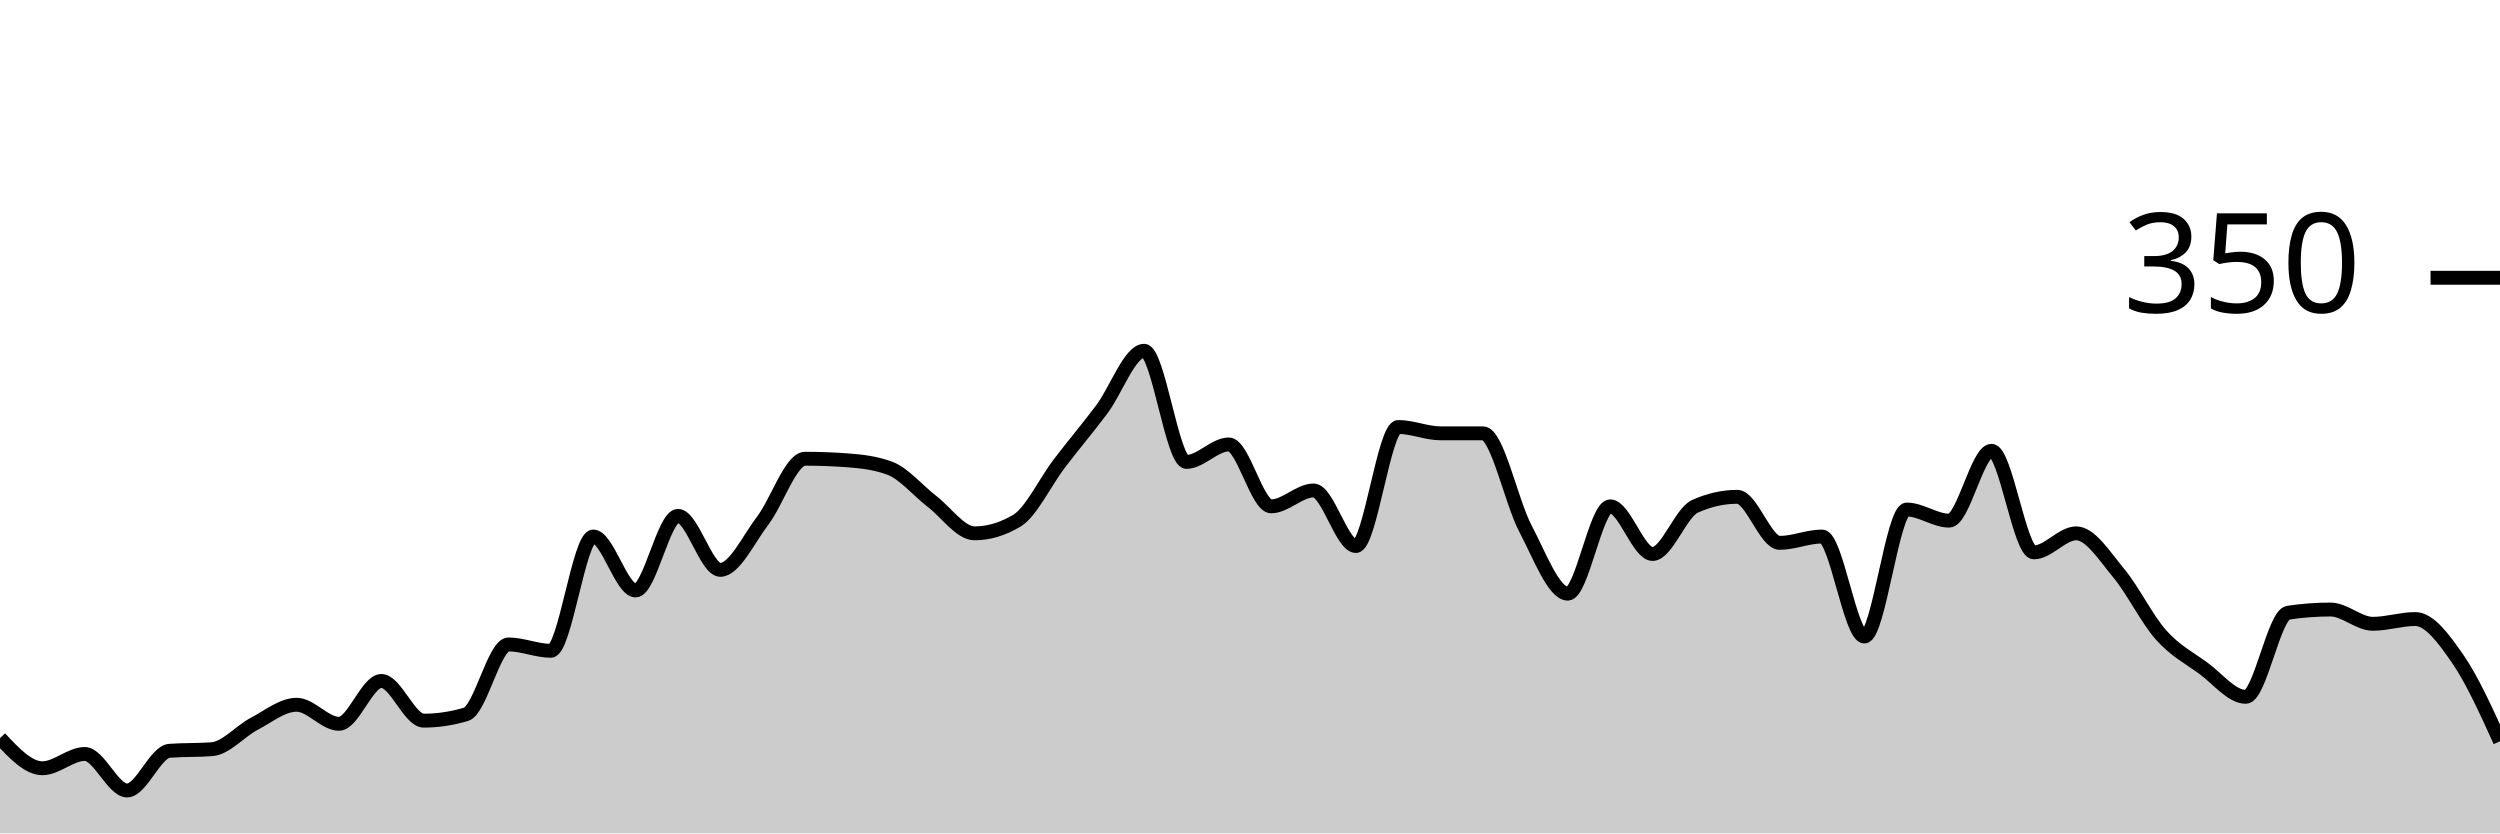
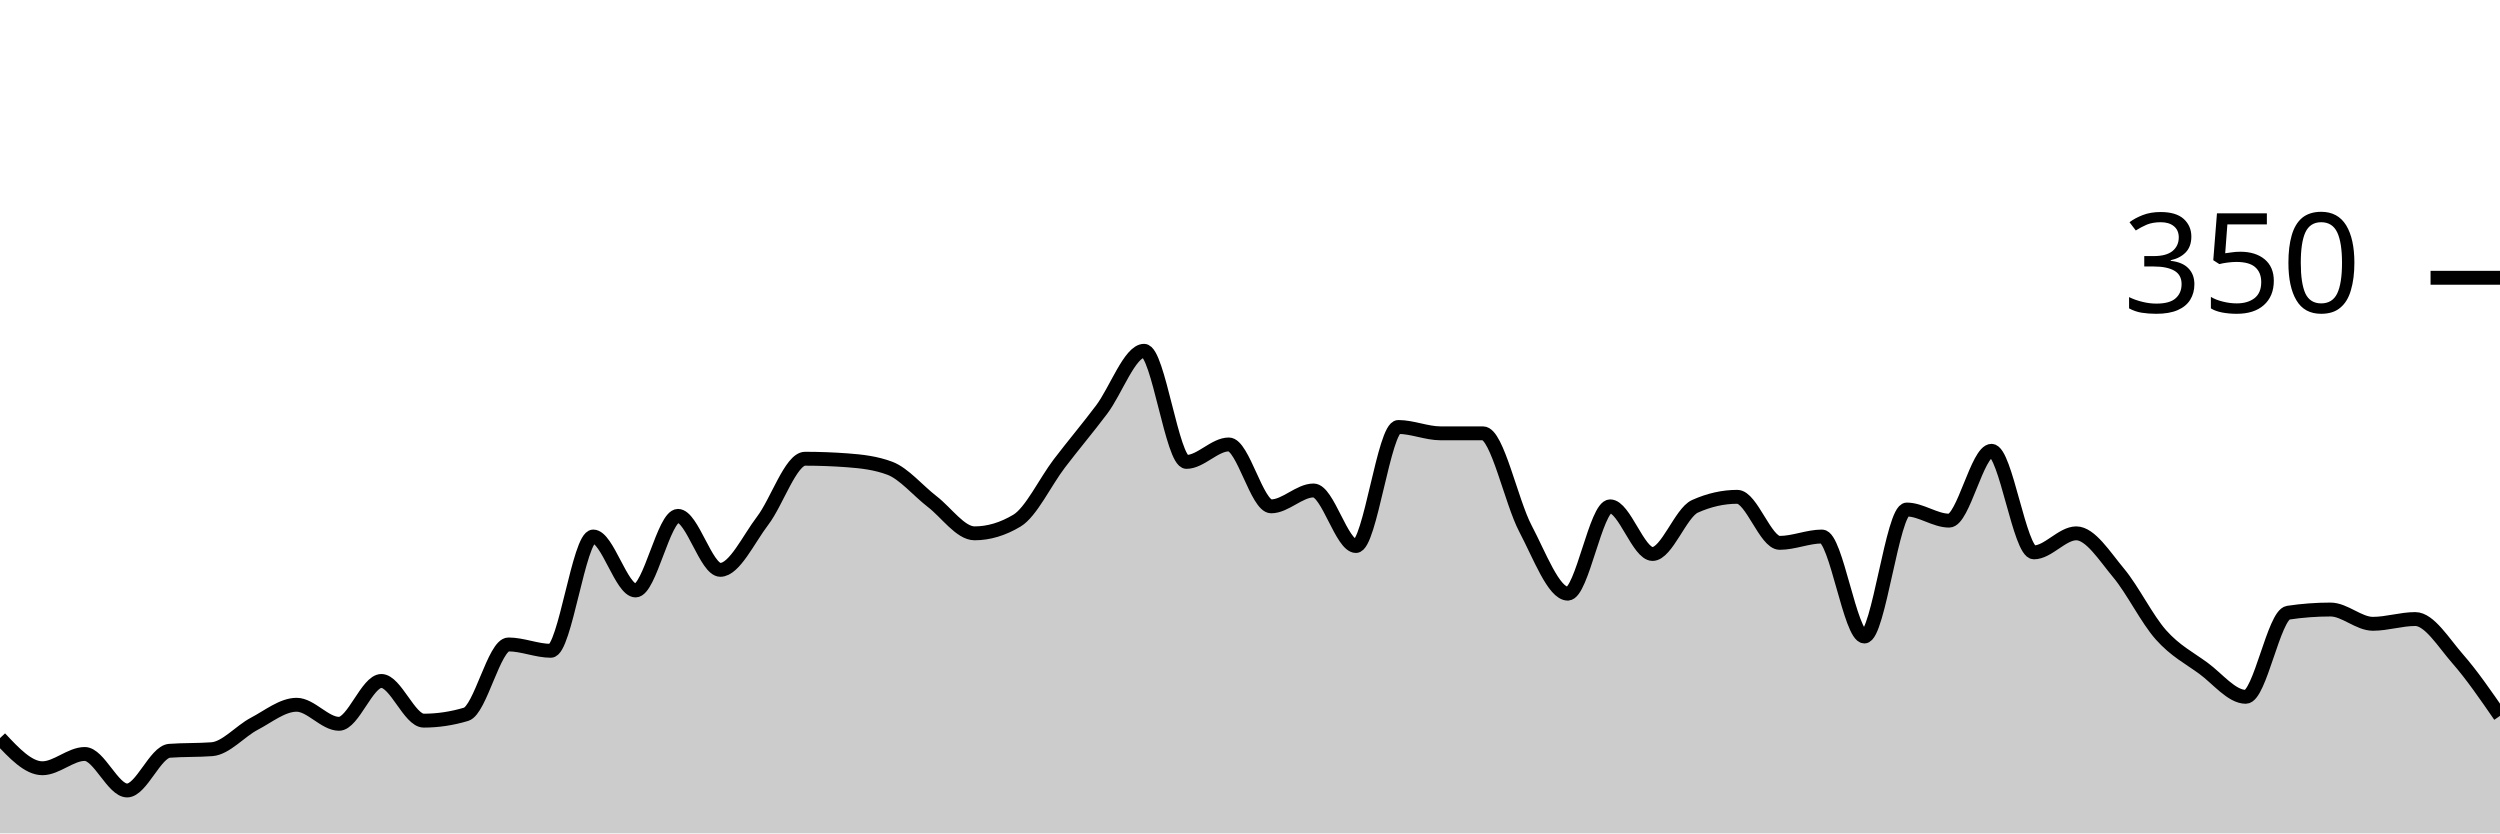
<svg xmlns="http://www.w3.org/2000/svg" viewBox="0 0 180 60">
  <g transform="translate(0,20)">
-     <path class="area" fill="rgba(0, 0, 0, 0.2)" d="M0,33.143C1.017,34.229,2.034,35.314,3.051,35.314C4.068,35.314,5.085,34.286,6.102,34.286C7.119,34.286,8.136,36.914,9.153,36.914C10.169,36.914,11.186,34.133,12.203,34.057C13.22,33.981,14.237,34.019,15.254,33.943C16.271,33.867,17.288,32.648,18.305,32.114C19.322,31.581,20.339,30.743,21.356,30.743C22.373,30.743,23.39,32.114,24.407,32.114C25.424,32.114,26.441,29.029,27.458,29.029C28.475,29.029,29.492,31.886,30.508,31.886C31.525,31.886,32.542,31.733,33.559,31.429C34.576,31.124,35.593,26.4,36.61,26.4C37.627,26.4,38.644,26.857,39.661,26.857C40.678,26.857,41.695,18.629,42.712,18.629C43.729,18.629,44.746,22.514,45.763,22.514C46.78,22.514,47.797,17.143,48.814,17.143C49.831,17.143,50.847,21.029,51.864,21.029C52.881,21.029,53.898,18.819,54.915,17.486C55.932,16.152,56.949,13.029,57.966,13.029C58.983,13.029,60,13.067,61.017,13.143C62.034,13.219,63.051,13.333,64.068,13.714C65.085,14.095,66.102,15.333,67.119,16.114C68.136,16.895,69.153,18.4,70.169,18.4C71.186,18.4,72.203,18.095,73.22,17.486C74.237,16.876,75.254,14.705,76.271,13.371C77.288,12.038,78.305,10.838,79.322,9.486C80.339,8.133,81.356,5.257,82.373,5.257C83.39,5.257,84.407,13.257,85.424,13.257C86.441,13.257,87.458,12,88.475,12C89.492,12,90.508,16.457,91.525,16.457C92.542,16.457,93.559,15.314,94.576,15.314C95.593,15.314,96.61,19.314,97.627,19.314C98.644,19.314,99.661,10.743,100.678,10.743C101.695,10.743,102.712,11.2,103.729,11.2C104.746,11.2,105.763,11.2,106.78,11.2C107.797,11.2,108.814,16.133,109.831,18.057C110.847,19.981,111.864,22.743,112.881,22.743C113.898,22.743,114.915,16.457,115.932,16.457C116.949,16.457,117.966,19.886,118.983,19.886C120,19.886,121.017,16.914,122.034,16.457C123.051,16,124.068,15.771,125.085,15.771C126.102,15.771,127.119,19.086,128.136,19.086C129.153,19.086,130.169,18.629,131.186,18.629C132.203,18.629,133.22,25.829,134.237,25.829C135.254,25.829,136.271,16.686,137.288,16.686C138.305,16.686,139.322,17.486,140.339,17.486C141.356,17.486,142.373,12.457,143.39,12.457C144.407,12.457,145.424,19.771,146.441,19.771C147.458,19.771,148.475,18.4,149.492,18.4C150.508,18.4,151.525,20.038,152.542,21.257C153.559,22.476,154.576,24.571,155.593,25.714C156.61,26.857,157.627,27.371,158.644,28.114C159.661,28.857,160.678,30.171,161.695,30.171C162.712,30.171,163.729,24.267,164.746,24.114C165.763,23.962,166.78,23.886,167.797,23.886C168.814,23.886,169.831,24.914,170.847,24.914C171.864,24.914,172.881,24.571,173.898,24.571C174.915,24.571,175.932,25.962,176.949,27.429C177.966,28.895,178.983,31.133,180,33.371L180,40C178.983,40,177.966,40,176.949,40C175.932,40,174.915,40,173.898,40C172.881,40,171.864,40,170.847,40C169.831,40,168.814,40,167.797,40C166.78,40,165.763,40,164.746,40C163.729,40,162.712,40,161.695,40C160.678,40,159.661,40,158.644,40C157.627,40,156.61,40,155.593,40C154.576,40,153.559,40,152.542,40C151.525,40,150.508,40,149.492,40C148.475,40,147.458,40,146.441,40C145.424,40,144.407,40,143.39,40C142.373,40,141.356,40,140.339,40C139.322,40,138.305,40,137.288,40C136.271,40,135.254,40,134.237,40C133.22,40,132.203,40,131.186,40C130.169,40,129.153,40,128.136,40C127.119,40,126.102,40,125.085,40C124.068,40,123.051,40,122.034,40C121.017,40,120,40,118.983,40C117.966,40,116.949,40,115.932,40C114.915,40,113.898,40,112.881,40C111.864,40,110.847,40,109.831,40C108.814,40,107.797,40,106.78,40C105.763,40,104.746,40,103.729,40C102.712,40,101.695,40,100.678,40C99.661,40,98.644,40,97.627,40C96.61,40,95.593,40,94.576,40C93.559,40,92.542,40,91.525,40C90.508,40,89.492,40,88.475,40C87.458,40,86.441,40,85.424,40C84.407,40,83.39,40,82.373,40C81.356,40,80.339,40,79.322,40C78.305,40,77.288,40,76.271,40C75.254,40,74.237,40,73.22,40C72.203,40,71.186,40,70.169,40C69.153,40,68.136,40,67.119,40C66.102,40,65.085,40,64.068,40C63.051,40,62.034,40,61.017,40C60,40,58.983,40,57.966,40C56.949,40,55.932,40,54.915,40C53.898,40,52.881,40,51.864,40C50.847,40,49.831,40,48.814,40C47.797,40,46.78,40,45.763,40C44.746,40,43.729,40,42.712,40C41.695,40,40.678,40,39.661,40C38.644,40,37.627,40,36.61,40C35.593,40,34.576,40,33.559,40C32.542,40,31.525,40,30.508,40C29.492,40,28.475,40,27.458,40C26.441,40,25.424,40,24.407,40C23.39,40,22.373,40,21.356,40C20.339,40,19.322,40,18.305,40C17.288,40,16.271,40,15.254,40C14.237,40,13.22,40,12.203,40C11.186,40,10.169,40,9.153,40C8.136,40,7.119,40,6.102,40C5.085,40,4.068,40,3.051,40C2.034,40,1.017,40,0,40Z" />
-     <path class="line" stroke="black" fill="none" d="M0,33.143C1.017,34.229,2.034,35.314,3.051,35.314C4.068,35.314,5.085,34.286,6.102,34.286C7.119,34.286,8.136,36.914,9.153,36.914C10.169,36.914,11.186,34.133,12.203,34.057C13.22,33.981,14.237,34.019,15.254,33.943C16.271,33.867,17.288,32.648,18.305,32.114C19.322,31.581,20.339,30.743,21.356,30.743C22.373,30.743,23.39,32.114,24.407,32.114C25.424,32.114,26.441,29.029,27.458,29.029C28.475,29.029,29.492,31.886,30.508,31.886C31.525,31.886,32.542,31.733,33.559,31.429C34.576,31.124,35.593,26.4,36.61,26.4C37.627,26.4,38.644,26.857,39.661,26.857C40.678,26.857,41.695,18.629,42.712,18.629C43.729,18.629,44.746,22.514,45.763,22.514C46.78,22.514,47.797,17.143,48.814,17.143C49.831,17.143,50.847,21.029,51.864,21.029C52.881,21.029,53.898,18.819,54.915,17.486C55.932,16.152,56.949,13.029,57.966,13.029C58.983,13.029,60,13.067,61.017,13.143C62.034,13.219,63.051,13.333,64.068,13.714C65.085,14.095,66.102,15.333,67.119,16.114C68.136,16.895,69.153,18.4,70.169,18.4C71.186,18.4,72.203,18.095,73.22,17.486C74.237,16.876,75.254,14.705,76.271,13.371C77.288,12.038,78.305,10.838,79.322,9.486C80.339,8.133,81.356,5.257,82.373,5.257C83.39,5.257,84.407,13.257,85.424,13.257C86.441,13.257,87.458,12,88.475,12C89.492,12,90.508,16.457,91.525,16.457C92.542,16.457,93.559,15.314,94.576,15.314C95.593,15.314,96.61,19.314,97.627,19.314C98.644,19.314,99.661,10.743,100.678,10.743C101.695,10.743,102.712,11.2,103.729,11.2C104.746,11.2,105.763,11.2,106.78,11.2C107.797,11.2,108.814,16.133,109.831,18.057C110.847,19.981,111.864,22.743,112.881,22.743C113.898,22.743,114.915,16.457,115.932,16.457C116.949,16.457,117.966,19.886,118.983,19.886C120,19.886,121.017,16.914,122.034,16.457C123.051,16,124.068,15.771,125.085,15.771C126.102,15.771,127.119,19.086,128.136,19.086C129.153,19.086,130.169,18.629,131.186,18.629C132.203,18.629,133.22,25.829,134.237,25.829C135.254,25.829,136.271,16.686,137.288,16.686C138.305,16.686,139.322,17.486,140.339,17.486C141.356,17.486,142.373,12.457,143.39,12.457C144.407,12.457,145.424,19.771,146.441,19.771C147.458,19.771,148.475,18.4,149.492,18.4C150.508,18.4,151.525,20.038,152.542,21.257C153.559,22.476,154.576,24.571,155.593,25.714C156.61,26.857,157.627,27.371,158.644,28.114C159.661,28.857,160.678,30.171,161.695,30.171C162.712,30.171,163.729,24.267,164.746,24.114C165.763,23.962,166.78,23.886,167.797,23.886C168.814,23.886,169.831,24.914,170.847,24.914C171.864,24.914,172.881,24.571,173.898,24.571C174.915,24.571,175.932,25.962,176.949,27.429C177.966,28.895,178.983,31.133,180,33.371" />
+     <path class="area" fill="rgba(0, 0, 0, 0.2)" d="M0,33.143C1.017,34.229,2.034,35.314,3.051,35.314C4.068,35.314,5.085,34.286,6.102,34.286C7.119,34.286,8.136,36.914,9.153,36.914C10.169,36.914,11.186,34.133,12.203,34.057C13.22,33.981,14.237,34.019,15.254,33.943C16.271,33.867,17.288,32.648,18.305,32.114C19.322,31.581,20.339,30.743,21.356,30.743C22.373,30.743,23.39,32.114,24.407,32.114C25.424,32.114,26.441,29.029,27.458,29.029C28.475,29.029,29.492,31.886,30.508,31.886C31.525,31.886,32.542,31.733,33.559,31.429C34.576,31.124,35.593,26.4,36.61,26.4C37.627,26.4,38.644,26.857,39.661,26.857C40.678,26.857,41.695,18.629,42.712,18.629C43.729,18.629,44.746,22.514,45.763,22.514C46.78,22.514,47.797,17.143,48.814,17.143C49.831,17.143,50.847,21.029,51.864,21.029C52.881,21.029,53.898,18.819,54.915,17.486C55.932,16.152,56.949,13.029,57.966,13.029C58.983,13.029,60,13.067,61.017,13.143C62.034,13.219,63.051,13.333,64.068,13.714C65.085,14.095,66.102,15.333,67.119,16.114C68.136,16.895,69.153,18.4,70.169,18.4C71.186,18.4,72.203,18.095,73.22,17.486C74.237,16.876,75.254,14.705,76.271,13.371C77.288,12.038,78.305,10.838,79.322,9.486C80.339,8.133,81.356,5.257,82.373,5.257C83.39,5.257,84.407,13.257,85.424,13.257C86.441,13.257,87.458,12,88.475,12C89.492,12,90.508,16.457,91.525,16.457C92.542,16.457,93.559,15.314,94.576,15.314C95.593,15.314,96.61,19.314,97.627,19.314C98.644,19.314,99.661,10.743,100.678,10.743C101.695,10.743,102.712,11.2,103.729,11.2C104.746,11.2,105.763,11.2,106.78,11.2C107.797,11.2,108.814,16.133,109.831,18.057C110.847,19.981,111.864,22.743,112.881,22.743C113.898,22.743,114.915,16.457,115.932,16.457C116.949,16.457,117.966,19.886,118.983,19.886C120,19.886,121.017,16.914,122.034,16.457C123.051,16,124.068,15.771,125.085,15.771C126.102,15.771,127.119,19.086,128.136,19.086C129.153,19.086,130.169,18.629,131.186,18.629C132.203,18.629,133.22,25.829,134.237,25.829C135.254,25.829,136.271,16.686,137.288,16.686C138.305,16.686,139.322,17.486,140.339,17.486C141.356,17.486,142.373,12.457,143.39,12.457C144.407,12.457,145.424,19.771,146.441,19.771C147.458,19.771,148.475,18.4,149.492,18.4C150.508,18.4,151.525,20.038,152.542,21.257C153.559,22.476,154.576,24.571,155.593,25.714C156.61,26.857,157.627,27.371,158.644,28.114C159.661,28.857,160.678,30.171,161.695,30.171C162.712,30.171,163.729,24.267,164.746,24.114C165.763,23.962,166.78,23.886,167.797,23.886C168.814,23.886,169.831,24.914,170.847,24.914C171.864,24.914,172.881,24.571,173.898,24.571C174.915,24.571,175.932,26.267,176.949,27.429C177.966,28.59,178.983,30.067,180,31.543L180,40C178.983,40,177.966,40,176.949,40C175.932,40,174.915,40,173.898,40C172.881,40,171.864,40,170.847,40C169.831,40,168.814,40,167.797,40C166.78,40,165.763,40,164.746,40C163.729,40,162.712,40,161.695,40C160.678,40,159.661,40,158.644,40C157.627,40,156.61,40,155.593,40C154.576,40,153.559,40,152.542,40C151.525,40,150.508,40,149.492,40C148.475,40,147.458,40,146.441,40C145.424,40,144.407,40,143.39,40C142.373,40,141.356,40,140.339,40C139.322,40,138.305,40,137.288,40C136.271,40,135.254,40,134.237,40C133.22,40,132.203,40,131.186,40C130.169,40,129.153,40,128.136,40C127.119,40,126.102,40,125.085,40C124.068,40,123.051,40,122.034,40C121.017,40,120,40,118.983,40C117.966,40,116.949,40,115.932,40C114.915,40,113.898,40,112.881,40C111.864,40,110.847,40,109.831,40C108.814,40,107.797,40,106.78,40C105.763,40,104.746,40,103.729,40C102.712,40,101.695,40,100.678,40C99.661,40,98.644,40,97.627,40C96.61,40,95.593,40,94.576,40C93.559,40,92.542,40,91.525,40C90.508,40,89.492,40,88.475,40C87.458,40,86.441,40,85.424,40C84.407,40,83.39,40,82.373,40C81.356,40,80.339,40,79.322,40C78.305,40,77.288,40,76.271,40C75.254,40,74.237,40,73.22,40C72.203,40,71.186,40,70.169,40C69.153,40,68.136,40,67.119,40C66.102,40,65.085,40,64.068,40C63.051,40,62.034,40,61.017,40C60,40,58.983,40,57.966,40C56.949,40,55.932,40,54.915,40C53.898,40,52.881,40,51.864,40C50.847,40,49.831,40,48.814,40C47.797,40,46.78,40,45.763,40C44.746,40,43.729,40,42.712,40C41.695,40,40.678,40,39.661,40C38.644,40,37.627,40,36.61,40C35.593,40,34.576,40,33.559,40C32.542,40,31.525,40,30.508,40C29.492,40,28.475,40,27.458,40C26.441,40,25.424,40,24.407,40C23.39,40,22.373,40,21.356,40C20.339,40,19.322,40,18.305,40C17.288,40,16.271,40,15.254,40C14.237,40,13.22,40,12.203,40C11.186,40,10.169,40,9.153,40C8.136,40,7.119,40,6.102,40C5.085,40,4.068,40,3.051,40C2.034,40,1.017,40,0,40Z" />
+     <path class="line" stroke="black" fill="none" d="M0,33.143C1.017,34.229,2.034,35.314,3.051,35.314C4.068,35.314,5.085,34.286,6.102,34.286C7.119,34.286,8.136,36.914,9.153,36.914C10.169,36.914,11.186,34.133,12.203,34.057C13.22,33.981,14.237,34.019,15.254,33.943C16.271,33.867,17.288,32.648,18.305,32.114C19.322,31.581,20.339,30.743,21.356,30.743C22.373,30.743,23.39,32.114,24.407,32.114C25.424,32.114,26.441,29.029,27.458,29.029C28.475,29.029,29.492,31.886,30.508,31.886C31.525,31.886,32.542,31.733,33.559,31.429C34.576,31.124,35.593,26.4,36.61,26.4C37.627,26.4,38.644,26.857,39.661,26.857C40.678,26.857,41.695,18.629,42.712,18.629C43.729,18.629,44.746,22.514,45.763,22.514C46.78,22.514,47.797,17.143,48.814,17.143C49.831,17.143,50.847,21.029,51.864,21.029C52.881,21.029,53.898,18.819,54.915,17.486C55.932,16.152,56.949,13.029,57.966,13.029C58.983,13.029,60,13.067,61.017,13.143C62.034,13.219,63.051,13.333,64.068,13.714C65.085,14.095,66.102,15.333,67.119,16.114C68.136,16.895,69.153,18.4,70.169,18.4C71.186,18.4,72.203,18.095,73.22,17.486C74.237,16.876,75.254,14.705,76.271,13.371C77.288,12.038,78.305,10.838,79.322,9.486C80.339,8.133,81.356,5.257,82.373,5.257C83.39,5.257,84.407,13.257,85.424,13.257C86.441,13.257,87.458,12,88.475,12C89.492,12,90.508,16.457,91.525,16.457C92.542,16.457,93.559,15.314,94.576,15.314C95.593,15.314,96.61,19.314,97.627,19.314C98.644,19.314,99.661,10.743,100.678,10.743C101.695,10.743,102.712,11.2,103.729,11.2C104.746,11.2,105.763,11.2,106.78,11.2C107.797,11.2,108.814,16.133,109.831,18.057C110.847,19.981,111.864,22.743,112.881,22.743C113.898,22.743,114.915,16.457,115.932,16.457C116.949,16.457,117.966,19.886,118.983,19.886C120,19.886,121.017,16.914,122.034,16.457C123.051,16,124.068,15.771,125.085,15.771C126.102,15.771,127.119,19.086,128.136,19.086C129.153,19.086,130.169,18.629,131.186,18.629C132.203,18.629,133.22,25.829,134.237,25.829C135.254,25.829,136.271,16.686,137.288,16.686C138.305,16.686,139.322,17.486,140.339,17.486C141.356,17.486,142.373,12.457,143.39,12.457C144.407,12.457,145.424,19.771,146.441,19.771C147.458,19.771,148.475,18.4,149.492,18.4C150.508,18.4,151.525,20.038,152.542,21.257C153.559,22.476,154.576,24.571,155.593,25.714C156.61,26.857,157.627,27.371,158.644,28.114C159.661,28.857,160.678,30.171,161.695,30.171C162.712,30.171,163.729,24.267,164.746,24.114C165.763,23.962,166.78,23.886,167.797,23.886C168.814,23.886,169.831,24.914,170.847,24.914C171.864,24.914,172.881,24.571,173.898,24.571C174.915,24.571,175.932,26.267,176.949,27.429C177.966,28.59,178.983,30.067,180,31.543" />
    <path class="axis-ceiling" stroke-width="1" stroke="black" fill="none" d="M175,0L180,0" />
    <text class="axis-ceiling-label" font-family="sans-serif" text-anchor="end" font-size="10px" x="170" y="2.5">350</text>
  </g>
</svg>
